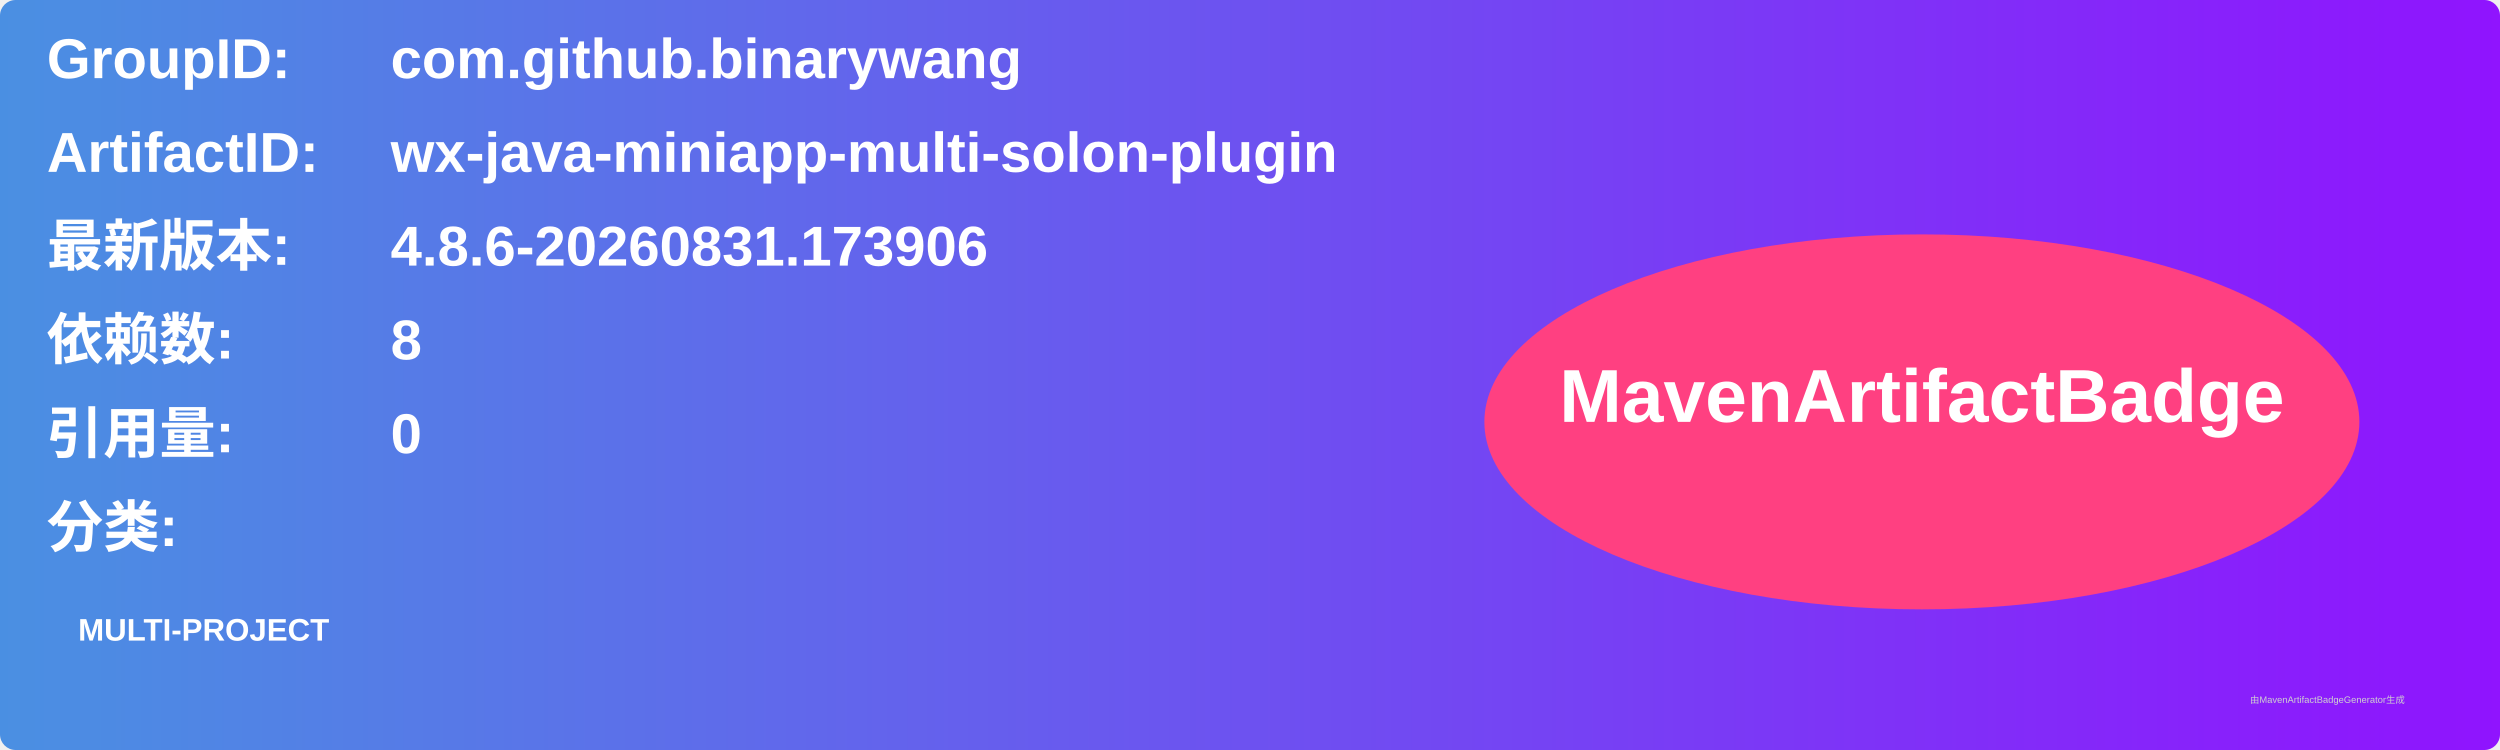
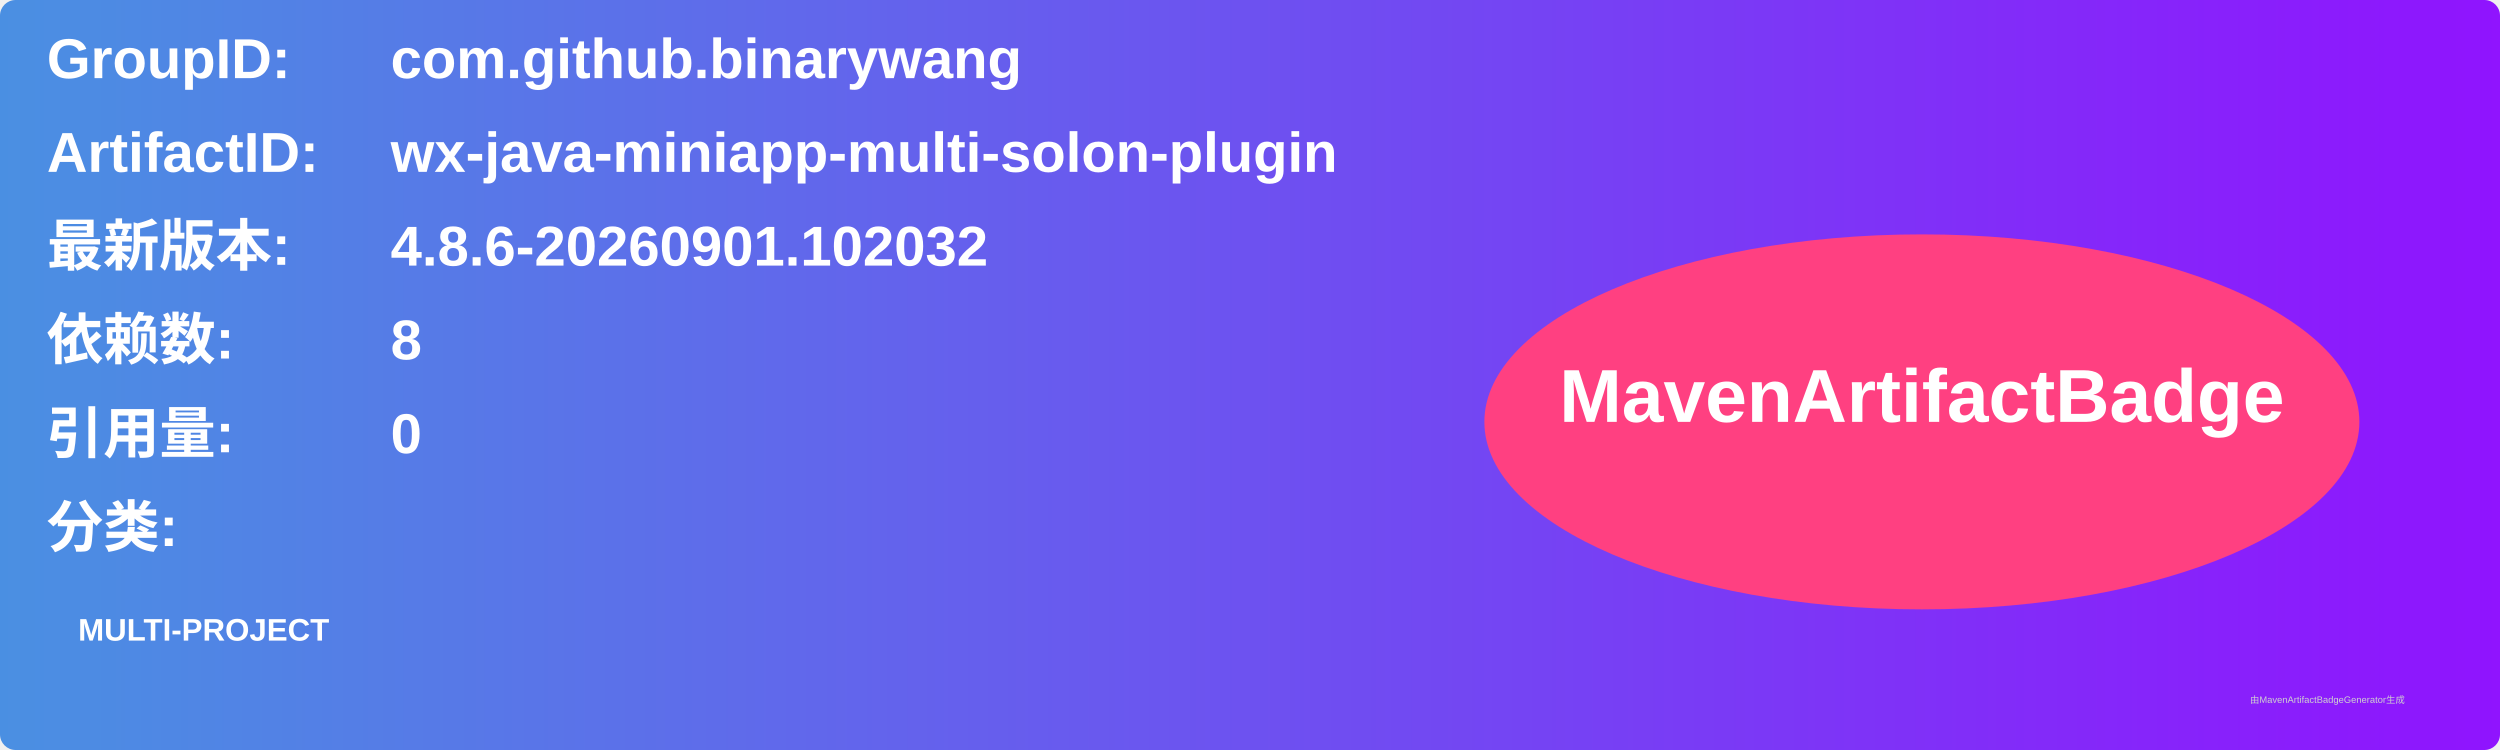
<svg xmlns="http://www.w3.org/2000/svg" width="800" height="240" viewBox="0 0 800 240">
  <linearGradient id="grad" x1="0%" y1="0%" x2="100%" y2="0%">
    <stop offset="0%" stop-color="#4a90e2" />
    <stop offset="100%" stop-color="#9013fe" />
  </linearGradient>
  <rect width="100%" height="100%" rx="5" ry="5" fill="url(#grad)" />
  <g transform="translate(15, 15)">
    <text x="0" y="10" font-family="Arial" font-size="18" fill="white" font-weight="bold" width="260">GroupID:</text>
    <text x="110" y="10" font-family="Arial" font-size="18" fill="white" font-weight="bold" width="460">com.github.binarywang</text>
    <text x="0" y="40" font-family="Arial" font-size="18" fill="white" font-weight="bold" width="260">ArtifactID:</text>
    <text x="110" y="40" font-family="Arial" font-size="18" fill="white" font-weight="bold" width="460">wx-java-miniapp-multi-solon-plugin</text>
    <text x="0" y="70" font-family="Arial" font-size="18" fill="white" font-weight="bold">最新版本:</text>
    <text x="110" y="70" font-family="Arial" font-size="18" fill="white" font-weight="bold">
-       <tspan font-weight="bold">4.8.6-20260831.173906</tspan>
+       <tspan font-weight="bold">4.8.6-20260901.102032</tspan>
    </text>
    <text x="0" y="100" font-family="Arial" font-size="18" fill="white" font-weight="bold">依赖数: </text>
    <text x="110" y="100" font-family="Arial" font-size="18" fill="white">
      <tspan font-weight="bold">8</tspan>
    </text>
    <text x="0" y="130" font-family="Arial" font-size="18" fill="white" font-weight="bold">引用量: </text>
    <text x="110" y="130" font-family="Arial" font-size="18" fill="white">
      <tspan font-weight="bold">0</tspan>
    </text>
    <text x="0" y="160" font-family="Arial" font-size="18" fill="white" font-weight="bold">分类:</text>
    <text x="10" y="190" font-family="Arial" font-size="10" fill="white">
      <tspan font-weight="bold">MULTI-PROJECT</tspan>
    </text>
    <ellipse cx="600" cy="120" rx="140" ry="60" fill="#ff4081" />
    <text x="600" y="120" text-anchor="middle" font-family="Arial" font-size="24" fill="white" font-weight="bold">MavenArtifactBadge</text>
  </g>
  <text x="720" y="225" font-family="Arial" font-size="3" fill="#d0d0d0">由MavenArtifactBadgeGenerator生成</text>
</svg>
